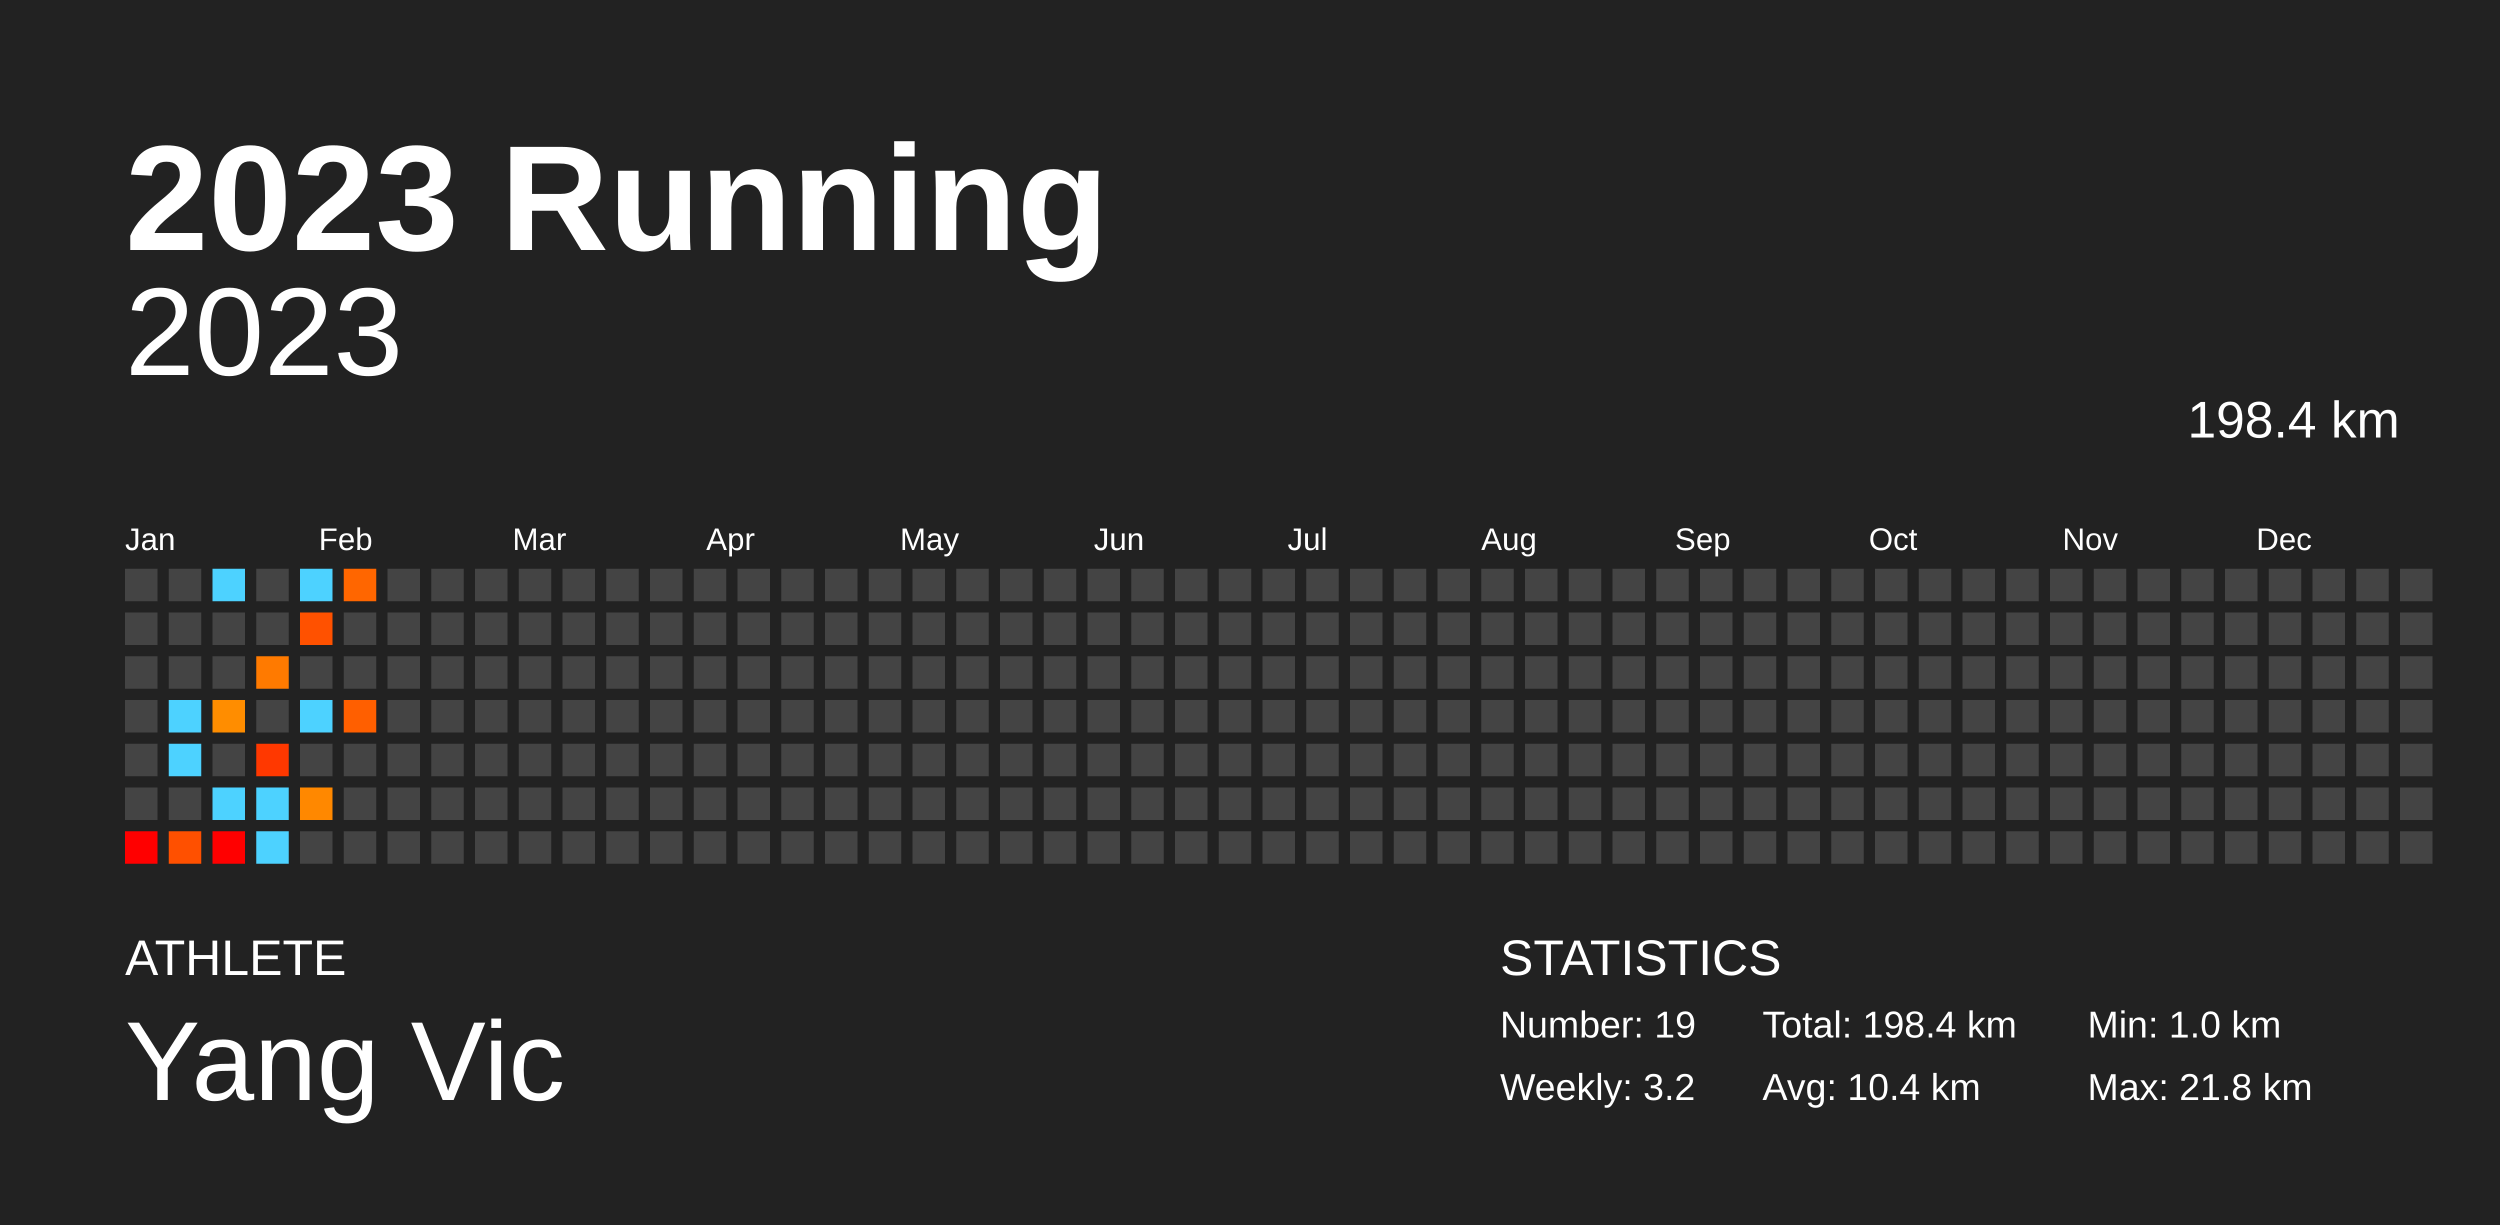
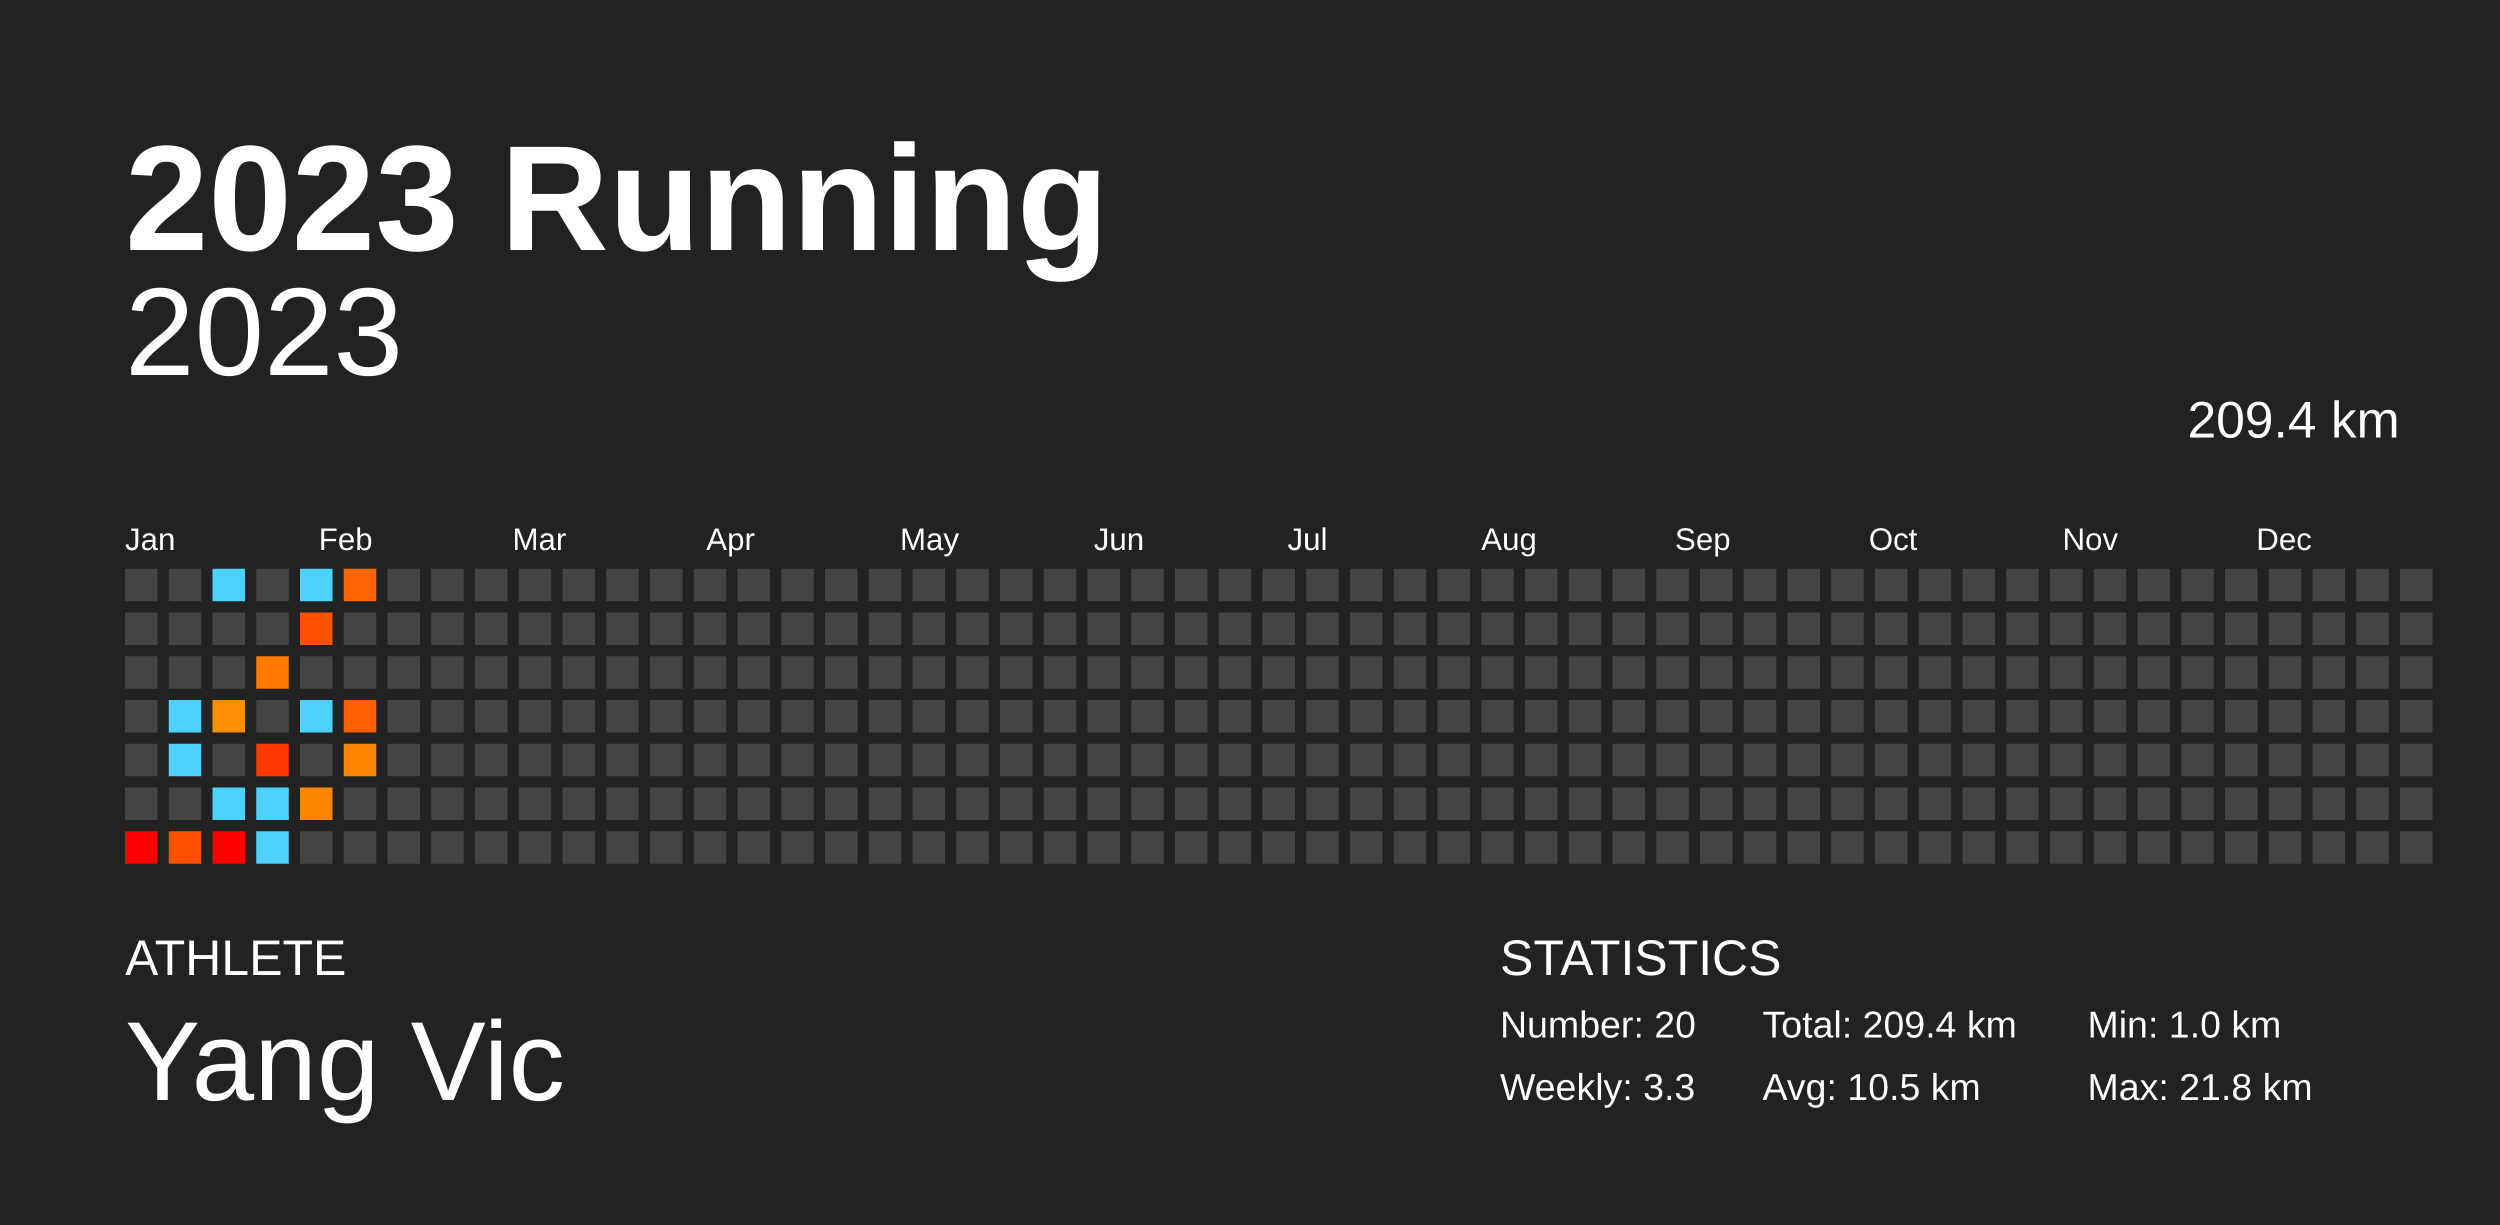
<svg xmlns="http://www.w3.org/2000/svg" baseProfile="full" height="98mm" version="1.1" viewBox="0,0,200,98" width="200mm">
  <defs />
  <rect fill="#222222" height="98" width="200" x="0" y="0" />
  <text fill="#FFFFFF" style="font-size:12px; font-family:Arial; font-weight:bold;" x="10" y="20">2023 Running</text>
  <text fill="#FFFFFF" style="font-size:4px; font-family:Arial" x="10" y="78">ATHLETE</text>
  <text fill="#FFFFFF" style="font-size:9px; font-family:Arial" x="10" y="88">Yang Vic</text>
  <text fill="#FFFFFF" style="font-size:4px; font-family:Arial" x="120" y="78">STATISTICS</text>
-   <text fill="#FFFFFF" style="font-size:3px; font-family:Arial" x="120" y="83">Number: 19</text>
-   <text fill="#FFFFFF" style="font-size:3px; font-family:Arial" x="120" y="88">Weekly: 3.2</text>
-   <text fill="#FFFFFF" style="font-size:3px; font-family:Arial" x="141" y="83">Total: 198.4 km</text>
-   <text fill="#FFFFFF" style="font-size:3px; font-family:Arial" x="141" y="88">Avg: 10.4 km</text>
+   <text fill="#FFFFFF" style="font-size:3px; font-family:Arial" x="120" y="83">Number: 20</text>
+   <text fill="#FFFFFF" style="font-size:3px; font-family:Arial" x="120" y="88">Weekly: 3.3</text>
+   <text fill="#FFFFFF" style="font-size:3px; font-family:Arial" x="141" y="83">Total: 209.4 km</text>
+   <text fill="#FFFFFF" style="font-size:3px; font-family:Arial" x="141" y="88">Avg: 10.5 km</text>
  <text fill="#FFFFFF" style="font-size:3px; font-family:Arial" x="167" y="83">Min: 1.0 km</text>
  <text fill="#FFFFFF" style="font-size:3px; font-family:Arial" x="167" y="88">Max: 21.8 km</text>
  <text alignment-baseline="hanging" fill="#FFFFFF" style="font-size:10.0px; font-family:Arial;" x="10" y="30">2023</text>
-   <text alignment-baseline="hanging" fill="#FFFFFF" style="font-size:4.125px; font-family:Arial;" x="175" y="35">198.4 km</text>
+   <text alignment-baseline="hanging" fill="#FFFFFF" style="font-size:4.125px; font-family:Arial;" x="175" y="35">209.4 km</text>
  <text fill="#FFFFFF" style="font-size:2.5px; font-family:Arial" x="10.0" y="44">Jan</text>
  <text fill="#FFFFFF" style="font-size:2.5px; font-family:Arial" x="25.5" y="44">Feb</text>
  <text fill="#FFFFFF" style="font-size:2.5px; font-family:Arial" x="41.0" y="44">Mar</text>
  <text fill="#FFFFFF" style="font-size:2.5px; font-family:Arial" x="56.5" y="44">Apr</text>
  <text fill="#FFFFFF" style="font-size:2.5px; font-family:Arial" x="72.0" y="44">May</text>
  <text fill="#FFFFFF" style="font-size:2.5px; font-family:Arial" x="87.5" y="44">Jun</text>
  <text fill="#FFFFFF" style="font-size:2.5px; font-family:Arial" x="103.0" y="44">Jul</text>
  <text fill="#FFFFFF" style="font-size:2.5px; font-family:Arial" x="118.5" y="44">Aug</text>
  <text fill="#FFFFFF" style="font-size:2.5px; font-family:Arial" x="134.0" y="44">Sep</text>
  <text fill="#FFFFFF" style="font-size:2.5px; font-family:Arial" x="149.5" y="44">Oct</text>
  <text fill="#FFFFFF" style="font-size:2.5px; font-family:Arial" x="165.0" y="44">Nov</text>
  <text fill="#FFFFFF" style="font-size:2.5px; font-family:Arial" x="180.5" y="44">Dec</text>
  <rect fill="#444444" height="2.6" width="2.6" x="10.0" y="45.5" />
  <rect fill="#444444" height="2.6" width="2.6" x="10.0" y="49.0" />
  <rect fill="#444444" height="2.6" width="2.6" x="10.0" y="52.5" />
  <rect fill="#444444" height="2.6" width="2.6" x="10.0" y="56.0" />
  <rect fill="#444444" height="2.6" width="2.6" x="10.0" y="59.5" />
  <rect fill="#444444" height="2.6" width="2.6" x="10.0" y="63.0" />
  <rect fill="red" height="2.6" width="2.6" x="10.0" y="66.5" />
  <rect fill="#444444" height="2.6" width="2.6" x="13.5" y="45.5" />
  <rect fill="#444444" height="2.6" width="2.6" x="13.5" y="49.0" />
  <rect fill="#444444" height="2.6" width="2.6" x="13.5" y="52.5" />
  <rect fill="#4dd2ff" height="2.6" width="2.6" x="13.5" y="56.0" />
  <rect fill="#4dd2ff" height="2.6" width="2.6" x="13.5" y="59.5" />
  <rect fill="#444444" height="2.6" width="2.6" x="13.5" y="63.0" />
  <rect fill="#ff5000" height="2.6" width="2.6" x="13.5" y="66.5" />
  <rect fill="#4dd2ff" height="2.6" width="2.6" x="17.0" y="45.5" />
  <rect fill="#444444" height="2.6" width="2.6" x="17.0" y="49.0" />
  <rect fill="#444444" height="2.6" width="2.6" x="17.0" y="52.5" />
  <rect fill="#ff8d00" height="2.6" width="2.6" x="17.0" y="56.0" />
  <rect fill="#444444" height="2.6" width="2.6" x="17.0" y="59.5" />
  <rect fill="#4dd2ff" height="2.6" width="2.6" x="17.0" y="63.0" />
  <rect fill="red" height="2.6" width="2.6" x="17.0" y="66.5" />
  <rect fill="#444444" height="2.6" width="2.6" x="20.5" y="45.5" />
  <rect fill="#444444" height="2.6" width="2.6" x="20.5" y="49.0" />
  <rect fill="#ff7a00" height="2.6" width="2.6" x="20.5" y="52.5" />
  <rect fill="#444444" height="2.6" width="2.6" x="20.5" y="56.0" />
  <rect fill="#ff3800" height="2.6" width="2.6" x="20.5" y="59.5" />
  <rect fill="#4dd2ff" height="2.6" width="2.6" x="20.5" y="63.0" />
  <rect fill="#4dd2ff" height="2.6" width="2.6" x="20.5" y="66.5" />
  <rect fill="#4dd2ff" height="2.6" width="2.6" x="24.0" y="45.5" />
  <rect fill="#ff5100" height="2.6" width="2.6" x="24.0" y="49.0" />
  <rect fill="#444444" height="2.6" width="2.6" x="24.0" y="52.5" />
  <rect fill="#4dd2ff" height="2.6" width="2.6" x="24.0" y="56.0" />
  <rect fill="#444444" height="2.6" width="2.6" x="24.0" y="59.5" />
  <rect fill="#ff8800" height="2.6" width="2.6" x="24.0" y="63.0" />
  <rect fill="#444444" height="2.6" width="2.6" x="24.0" y="66.5" />
  <rect fill="#ff6600" height="2.6" width="2.6" x="27.5" y="45.5" />
  <rect fill="#444444" height="2.6" width="2.6" x="27.5" y="49.0" />
  <rect fill="#444444" height="2.6" width="2.6" x="27.5" y="52.5" />
  <rect fill="#ff5f00" height="2.6" width="2.6" x="27.5" y="56.0" />
-   <rect fill="#444444" height="2.6" width="2.6" x="27.5" y="59.5" />
+   <rect fill="#ff8400" height="2.6" width="2.6" x="27.5" y="59.5" />
  <rect fill="#444444" height="2.6" width="2.6" x="27.5" y="63.0" />
  <rect fill="#444444" height="2.6" width="2.6" x="27.5" y="66.5" />
  <rect fill="#444444" height="2.6" width="2.6" x="31.0" y="45.5" />
  <rect fill="#444444" height="2.6" width="2.6" x="31.0" y="49.0" />
  <rect fill="#444444" height="2.6" width="2.6" x="31.0" y="52.5" />
  <rect fill="#444444" height="2.6" width="2.6" x="31.0" y="56.0" />
  <rect fill="#444444" height="2.6" width="2.6" x="31.0" y="59.5" />
  <rect fill="#444444" height="2.6" width="2.6" x="31.0" y="63.0" />
  <rect fill="#444444" height="2.6" width="2.6" x="31.0" y="66.5" />
  <rect fill="#444444" height="2.6" width="2.6" x="34.5" y="45.5" />
  <rect fill="#444444" height="2.6" width="2.6" x="34.5" y="49.0" />
  <rect fill="#444444" height="2.6" width="2.6" x="34.5" y="52.5" />
  <rect fill="#444444" height="2.6" width="2.6" x="34.5" y="56.0" />
  <rect fill="#444444" height="2.6" width="2.6" x="34.5" y="59.5" />
  <rect fill="#444444" height="2.6" width="2.6" x="34.5" y="63.0" />
  <rect fill="#444444" height="2.6" width="2.6" x="34.5" y="66.5" />
  <rect fill="#444444" height="2.6" width="2.6" x="38.0" y="45.5" />
  <rect fill="#444444" height="2.6" width="2.6" x="38.0" y="49.0" />
  <rect fill="#444444" height="2.6" width="2.6" x="38.0" y="52.5" />
  <rect fill="#444444" height="2.6" width="2.6" x="38.0" y="56.0" />
  <rect fill="#444444" height="2.6" width="2.6" x="38.0" y="59.5" />
  <rect fill="#444444" height="2.6" width="2.6" x="38.0" y="63.0" />
  <rect fill="#444444" height="2.6" width="2.6" x="38.0" y="66.5" />
  <rect fill="#444444" height="2.6" width="2.6" x="41.5" y="45.5" />
  <rect fill="#444444" height="2.6" width="2.6" x="41.5" y="49.0" />
  <rect fill="#444444" height="2.6" width="2.6" x="41.5" y="52.5" />
  <rect fill="#444444" height="2.6" width="2.6" x="41.5" y="56.0" />
  <rect fill="#444444" height="2.6" width="2.6" x="41.5" y="59.5" />
  <rect fill="#444444" height="2.6" width="2.6" x="41.5" y="63.0" />
  <rect fill="#444444" height="2.6" width="2.6" x="41.5" y="66.5" />
  <rect fill="#444444" height="2.6" width="2.6" x="45.0" y="45.5" />
  <rect fill="#444444" height="2.6" width="2.6" x="45.0" y="49.0" />
  <rect fill="#444444" height="2.6" width="2.6" x="45.0" y="52.5" />
  <rect fill="#444444" height="2.6" width="2.6" x="45.0" y="56.0" />
  <rect fill="#444444" height="2.6" width="2.6" x="45.0" y="59.5" />
  <rect fill="#444444" height="2.6" width="2.6" x="45.0" y="63.0" />
  <rect fill="#444444" height="2.6" width="2.6" x="45.0" y="66.5" />
  <rect fill="#444444" height="2.6" width="2.6" x="48.5" y="45.5" />
  <rect fill="#444444" height="2.6" width="2.6" x="48.5" y="49.0" />
  <rect fill="#444444" height="2.6" width="2.6" x="48.5" y="52.5" />
  <rect fill="#444444" height="2.6" width="2.6" x="48.5" y="56.0" />
  <rect fill="#444444" height="2.6" width="2.6" x="48.5" y="59.5" />
  <rect fill="#444444" height="2.6" width="2.6" x="48.5" y="63.0" />
  <rect fill="#444444" height="2.6" width="2.6" x="48.5" y="66.5" />
  <rect fill="#444444" height="2.6" width="2.6" x="52.0" y="45.5" />
  <rect fill="#444444" height="2.6" width="2.6" x="52.0" y="49.0" />
  <rect fill="#444444" height="2.6" width="2.6" x="52.0" y="52.5" />
  <rect fill="#444444" height="2.6" width="2.6" x="52.0" y="56.0" />
  <rect fill="#444444" height="2.6" width="2.6" x="52.0" y="59.5" />
  <rect fill="#444444" height="2.6" width="2.6" x="52.0" y="63.0" />
  <rect fill="#444444" height="2.6" width="2.6" x="52.0" y="66.5" />
  <rect fill="#444444" height="2.6" width="2.6" x="55.5" y="45.5" />
  <rect fill="#444444" height="2.6" width="2.6" x="55.5" y="49.0" />
  <rect fill="#444444" height="2.6" width="2.6" x="55.5" y="52.5" />
  <rect fill="#444444" height="2.6" width="2.6" x="55.5" y="56.0" />
  <rect fill="#444444" height="2.6" width="2.6" x="55.5" y="59.5" />
  <rect fill="#444444" height="2.6" width="2.6" x="55.5" y="63.0" />
  <rect fill="#444444" height="2.6" width="2.6" x="55.5" y="66.5" />
  <rect fill="#444444" height="2.6" width="2.6" x="59.0" y="45.5" />
  <rect fill="#444444" height="2.6" width="2.6" x="59.0" y="49.0" />
  <rect fill="#444444" height="2.6" width="2.6" x="59.0" y="52.5" />
  <rect fill="#444444" height="2.6" width="2.6" x="59.0" y="56.0" />
  <rect fill="#444444" height="2.6" width="2.6" x="59.0" y="59.5" />
  <rect fill="#444444" height="2.6" width="2.6" x="59.0" y="63.0" />
  <rect fill="#444444" height="2.6" width="2.6" x="59.0" y="66.5" />
  <rect fill="#444444" height="2.6" width="2.6" x="62.5" y="45.5" />
  <rect fill="#444444" height="2.6" width="2.6" x="62.5" y="49.0" />
  <rect fill="#444444" height="2.6" width="2.6" x="62.5" y="52.5" />
  <rect fill="#444444" height="2.6" width="2.6" x="62.5" y="56.0" />
  <rect fill="#444444" height="2.6" width="2.6" x="62.5" y="59.5" />
  <rect fill="#444444" height="2.6" width="2.6" x="62.5" y="63.0" />
  <rect fill="#444444" height="2.6" width="2.6" x="62.5" y="66.5" />
  <rect fill="#444444" height="2.6" width="2.6" x="66.0" y="45.5" />
  <rect fill="#444444" height="2.6" width="2.6" x="66.0" y="49.0" />
  <rect fill="#444444" height="2.6" width="2.6" x="66.0" y="52.5" />
  <rect fill="#444444" height="2.6" width="2.6" x="66.0" y="56.0" />
  <rect fill="#444444" height="2.6" width="2.6" x="66.0" y="59.5" />
  <rect fill="#444444" height="2.6" width="2.6" x="66.0" y="63.0" />
  <rect fill="#444444" height="2.6" width="2.6" x="66.0" y="66.5" />
  <rect fill="#444444" height="2.6" width="2.6" x="69.5" y="45.5" />
  <rect fill="#444444" height="2.6" width="2.6" x="69.5" y="49.0" />
  <rect fill="#444444" height="2.6" width="2.6" x="69.5" y="52.5" />
  <rect fill="#444444" height="2.6" width="2.6" x="69.5" y="56.0" />
  <rect fill="#444444" height="2.6" width="2.6" x="69.5" y="59.5" />
  <rect fill="#444444" height="2.6" width="2.6" x="69.5" y="63.0" />
  <rect fill="#444444" height="2.6" width="2.6" x="69.5" y="66.5" />
  <rect fill="#444444" height="2.6" width="2.6" x="73.0" y="45.5" />
  <rect fill="#444444" height="2.6" width="2.6" x="73.0" y="49.0" />
  <rect fill="#444444" height="2.6" width="2.6" x="73.0" y="52.5" />
  <rect fill="#444444" height="2.6" width="2.6" x="73.0" y="56.0" />
  <rect fill="#444444" height="2.6" width="2.6" x="73.0" y="59.5" />
  <rect fill="#444444" height="2.6" width="2.6" x="73.0" y="63.0" />
  <rect fill="#444444" height="2.6" width="2.6" x="73.0" y="66.5" />
  <rect fill="#444444" height="2.6" width="2.6" x="76.5" y="45.5" />
  <rect fill="#444444" height="2.6" width="2.6" x="76.5" y="49.0" />
  <rect fill="#444444" height="2.6" width="2.6" x="76.5" y="52.5" />
  <rect fill="#444444" height="2.6" width="2.6" x="76.5" y="56.0" />
  <rect fill="#444444" height="2.6" width="2.6" x="76.5" y="59.5" />
  <rect fill="#444444" height="2.6" width="2.6" x="76.5" y="63.0" />
  <rect fill="#444444" height="2.6" width="2.6" x="76.5" y="66.5" />
  <rect fill="#444444" height="2.6" width="2.6" x="80.0" y="45.5" />
  <rect fill="#444444" height="2.6" width="2.6" x="80.0" y="49.0" />
  <rect fill="#444444" height="2.6" width="2.6" x="80.0" y="52.5" />
  <rect fill="#444444" height="2.6" width="2.6" x="80.0" y="56.0" />
  <rect fill="#444444" height="2.6" width="2.6" x="80.0" y="59.5" />
  <rect fill="#444444" height="2.6" width="2.6" x="80.0" y="63.0" />
  <rect fill="#444444" height="2.6" width="2.6" x="80.0" y="66.5" />
  <rect fill="#444444" height="2.6" width="2.6" x="83.5" y="45.5" />
  <rect fill="#444444" height="2.6" width="2.6" x="83.5" y="49.0" />
  <rect fill="#444444" height="2.6" width="2.6" x="83.5" y="52.5" />
  <rect fill="#444444" height="2.6" width="2.6" x="83.5" y="56.0" />
  <rect fill="#444444" height="2.6" width="2.6" x="83.5" y="59.5" />
  <rect fill="#444444" height="2.6" width="2.6" x="83.5" y="63.0" />
  <rect fill="#444444" height="2.6" width="2.6" x="83.5" y="66.5" />
  <rect fill="#444444" height="2.6" width="2.6" x="87.0" y="45.5" />
  <rect fill="#444444" height="2.6" width="2.6" x="87.0" y="49.0" />
  <rect fill="#444444" height="2.6" width="2.6" x="87.0" y="52.5" />
  <rect fill="#444444" height="2.6" width="2.6" x="87.0" y="56.0" />
  <rect fill="#444444" height="2.6" width="2.6" x="87.0" y="59.5" />
  <rect fill="#444444" height="2.6" width="2.6" x="87.0" y="63.0" />
  <rect fill="#444444" height="2.6" width="2.6" x="87.0" y="66.5" />
  <rect fill="#444444" height="2.6" width="2.6" x="90.5" y="45.5" />
  <rect fill="#444444" height="2.6" width="2.6" x="90.5" y="49.0" />
  <rect fill="#444444" height="2.6" width="2.6" x="90.5" y="52.5" />
  <rect fill="#444444" height="2.6" width="2.6" x="90.5" y="56.0" />
  <rect fill="#444444" height="2.6" width="2.6" x="90.5" y="59.5" />
  <rect fill="#444444" height="2.6" width="2.6" x="90.5" y="63.0" />
  <rect fill="#444444" height="2.6" width="2.6" x="90.5" y="66.5" />
  <rect fill="#444444" height="2.6" width="2.6" x="94.0" y="45.5" />
  <rect fill="#444444" height="2.6" width="2.6" x="94.0" y="49.0" />
  <rect fill="#444444" height="2.6" width="2.6" x="94.0" y="52.5" />
  <rect fill="#444444" height="2.6" width="2.6" x="94.0" y="56.0" />
  <rect fill="#444444" height="2.6" width="2.6" x="94.0" y="59.5" />
  <rect fill="#444444" height="2.6" width="2.6" x="94.0" y="63.0" />
  <rect fill="#444444" height="2.6" width="2.6" x="94.0" y="66.5" />
  <rect fill="#444444" height="2.6" width="2.6" x="97.5" y="45.5" />
  <rect fill="#444444" height="2.6" width="2.6" x="97.5" y="49.0" />
  <rect fill="#444444" height="2.6" width="2.6" x="97.5" y="52.5" />
  <rect fill="#444444" height="2.6" width="2.6" x="97.5" y="56.0" />
  <rect fill="#444444" height="2.6" width="2.6" x="97.5" y="59.5" />
  <rect fill="#444444" height="2.6" width="2.6" x="97.5" y="63.0" />
  <rect fill="#444444" height="2.6" width="2.6" x="97.5" y="66.5" />
  <rect fill="#444444" height="2.6" width="2.6" x="101.0" y="45.5" />
  <rect fill="#444444" height="2.6" width="2.6" x="101.0" y="49.0" />
  <rect fill="#444444" height="2.6" width="2.6" x="101.0" y="52.5" />
  <rect fill="#444444" height="2.6" width="2.6" x="101.0" y="56.0" />
  <rect fill="#444444" height="2.6" width="2.6" x="101.0" y="59.5" />
  <rect fill="#444444" height="2.6" width="2.6" x="101.0" y="63.0" />
  <rect fill="#444444" height="2.6" width="2.6" x="101.0" y="66.5" />
  <rect fill="#444444" height="2.6" width="2.6" x="104.5" y="45.5" />
  <rect fill="#444444" height="2.6" width="2.6" x="104.5" y="49.0" />
  <rect fill="#444444" height="2.6" width="2.6" x="104.5" y="52.5" />
  <rect fill="#444444" height="2.6" width="2.6" x="104.5" y="56.0" />
  <rect fill="#444444" height="2.6" width="2.6" x="104.5" y="59.5" />
  <rect fill="#444444" height="2.6" width="2.6" x="104.5" y="63.0" />
  <rect fill="#444444" height="2.6" width="2.6" x="104.5" y="66.5" />
  <rect fill="#444444" height="2.6" width="2.6" x="108.0" y="45.5" />
  <rect fill="#444444" height="2.6" width="2.6" x="108.0" y="49.0" />
  <rect fill="#444444" height="2.6" width="2.6" x="108.0" y="52.5" />
  <rect fill="#444444" height="2.6" width="2.6" x="108.0" y="56.0" />
  <rect fill="#444444" height="2.6" width="2.6" x="108.0" y="59.5" />
  <rect fill="#444444" height="2.6" width="2.6" x="108.0" y="63.0" />
  <rect fill="#444444" height="2.6" width="2.6" x="108.0" y="66.5" />
  <rect fill="#444444" height="2.6" width="2.6" x="111.5" y="45.5" />
  <rect fill="#444444" height="2.6" width="2.6" x="111.5" y="49.0" />
  <rect fill="#444444" height="2.6" width="2.6" x="111.5" y="52.5" />
  <rect fill="#444444" height="2.6" width="2.6" x="111.5" y="56.0" />
  <rect fill="#444444" height="2.6" width="2.6" x="111.5" y="59.5" />
  <rect fill="#444444" height="2.6" width="2.6" x="111.5" y="63.0" />
  <rect fill="#444444" height="2.6" width="2.6" x="111.5" y="66.5" />
  <rect fill="#444444" height="2.6" width="2.6" x="115.0" y="45.5" />
  <rect fill="#444444" height="2.6" width="2.6" x="115.0" y="49.0" />
  <rect fill="#444444" height="2.6" width="2.6" x="115.0" y="52.5" />
  <rect fill="#444444" height="2.6" width="2.6" x="115.0" y="56.0" />
  <rect fill="#444444" height="2.6" width="2.6" x="115.0" y="59.5" />
  <rect fill="#444444" height="2.6" width="2.6" x="115.0" y="63.0" />
  <rect fill="#444444" height="2.6" width="2.6" x="115.0" y="66.5" />
  <rect fill="#444444" height="2.6" width="2.6" x="118.5" y="45.5" />
  <rect fill="#444444" height="2.6" width="2.6" x="118.5" y="49.0" />
  <rect fill="#444444" height="2.6" width="2.6" x="118.5" y="52.5" />
  <rect fill="#444444" height="2.6" width="2.6" x="118.5" y="56.0" />
  <rect fill="#444444" height="2.6" width="2.6" x="118.5" y="59.5" />
  <rect fill="#444444" height="2.6" width="2.6" x="118.5" y="63.0" />
  <rect fill="#444444" height="2.6" width="2.6" x="118.5" y="66.5" />
  <rect fill="#444444" height="2.6" width="2.6" x="122.0" y="45.5" />
  <rect fill="#444444" height="2.6" width="2.6" x="122.0" y="49.0" />
  <rect fill="#444444" height="2.6" width="2.6" x="122.0" y="52.5" />
  <rect fill="#444444" height="2.6" width="2.6" x="122.0" y="56.0" />
  <rect fill="#444444" height="2.6" width="2.6" x="122.0" y="59.5" />
  <rect fill="#444444" height="2.6" width="2.6" x="122.0" y="63.0" />
  <rect fill="#444444" height="2.6" width="2.6" x="122.0" y="66.5" />
  <rect fill="#444444" height="2.6" width="2.6" x="125.5" y="45.5" />
  <rect fill="#444444" height="2.6" width="2.6" x="125.5" y="49.0" />
  <rect fill="#444444" height="2.6" width="2.6" x="125.5" y="52.5" />
  <rect fill="#444444" height="2.6" width="2.6" x="125.5" y="56.0" />
  <rect fill="#444444" height="2.6" width="2.6" x="125.5" y="59.5" />
  <rect fill="#444444" height="2.6" width="2.6" x="125.5" y="63.0" />
  <rect fill="#444444" height="2.6" width="2.6" x="125.5" y="66.5" />
  <rect fill="#444444" height="2.6" width="2.6" x="129.0" y="45.5" />
  <rect fill="#444444" height="2.6" width="2.6" x="129.0" y="49.0" />
  <rect fill="#444444" height="2.6" width="2.6" x="129.0" y="52.5" />
  <rect fill="#444444" height="2.6" width="2.6" x="129.0" y="56.0" />
  <rect fill="#444444" height="2.6" width="2.6" x="129.0" y="59.5" />
  <rect fill="#444444" height="2.6" width="2.6" x="129.0" y="63.0" />
  <rect fill="#444444" height="2.6" width="2.6" x="129.0" y="66.5" />
  <rect fill="#444444" height="2.6" width="2.6" x="132.5" y="45.5" />
  <rect fill="#444444" height="2.6" width="2.6" x="132.5" y="49.0" />
  <rect fill="#444444" height="2.6" width="2.6" x="132.5" y="52.5" />
  <rect fill="#444444" height="2.6" width="2.6" x="132.5" y="56.0" />
  <rect fill="#444444" height="2.6" width="2.6" x="132.5" y="59.5" />
  <rect fill="#444444" height="2.6" width="2.6" x="132.5" y="63.0" />
  <rect fill="#444444" height="2.6" width="2.6" x="132.5" y="66.5" />
  <rect fill="#444444" height="2.6" width="2.6" x="136.0" y="45.5" />
  <rect fill="#444444" height="2.6" width="2.6" x="136.0" y="49.0" />
  <rect fill="#444444" height="2.6" width="2.6" x="136.0" y="52.5" />
  <rect fill="#444444" height="2.6" width="2.6" x="136.0" y="56.0" />
  <rect fill="#444444" height="2.6" width="2.6" x="136.0" y="59.5" />
  <rect fill="#444444" height="2.6" width="2.6" x="136.0" y="63.0" />
  <rect fill="#444444" height="2.6" width="2.6" x="136.0" y="66.5" />
  <rect fill="#444444" height="2.6" width="2.6" x="139.5" y="45.5" />
  <rect fill="#444444" height="2.6" width="2.6" x="139.5" y="49.0" />
  <rect fill="#444444" height="2.6" width="2.6" x="139.5" y="52.5" />
  <rect fill="#444444" height="2.6" width="2.6" x="139.5" y="56.0" />
  <rect fill="#444444" height="2.6" width="2.6" x="139.5" y="59.5" />
  <rect fill="#444444" height="2.6" width="2.6" x="139.5" y="63.0" />
  <rect fill="#444444" height="2.6" width="2.6" x="139.5" y="66.5" />
  <rect fill="#444444" height="2.6" width="2.6" x="143.0" y="45.5" />
  <rect fill="#444444" height="2.6" width="2.6" x="143.0" y="49.0" />
  <rect fill="#444444" height="2.6" width="2.6" x="143.0" y="52.5" />
  <rect fill="#444444" height="2.6" width="2.6" x="143.0" y="56.0" />
  <rect fill="#444444" height="2.6" width="2.6" x="143.0" y="59.5" />
  <rect fill="#444444" height="2.6" width="2.6" x="143.0" y="63.0" />
  <rect fill="#444444" height="2.6" width="2.6" x="143.0" y="66.5" />
  <rect fill="#444444" height="2.6" width="2.6" x="146.5" y="45.5" />
  <rect fill="#444444" height="2.6" width="2.6" x="146.5" y="49.0" />
  <rect fill="#444444" height="2.6" width="2.6" x="146.5" y="52.5" />
  <rect fill="#444444" height="2.6" width="2.6" x="146.5" y="56.0" />
  <rect fill="#444444" height="2.6" width="2.6" x="146.5" y="59.5" />
  <rect fill="#444444" height="2.6" width="2.6" x="146.5" y="63.0" />
  <rect fill="#444444" height="2.6" width="2.6" x="146.5" y="66.5" />
  <rect fill="#444444" height="2.6" width="2.6" x="150.0" y="45.5" />
  <rect fill="#444444" height="2.6" width="2.6" x="150.0" y="49.0" />
  <rect fill="#444444" height="2.6" width="2.6" x="150.0" y="52.5" />
  <rect fill="#444444" height="2.6" width="2.6" x="150.0" y="56.0" />
  <rect fill="#444444" height="2.6" width="2.6" x="150.0" y="59.5" />
  <rect fill="#444444" height="2.6" width="2.6" x="150.0" y="63.0" />
  <rect fill="#444444" height="2.6" width="2.6" x="150.0" y="66.5" />
  <rect fill="#444444" height="2.6" width="2.6" x="153.5" y="45.5" />
  <rect fill="#444444" height="2.6" width="2.6" x="153.5" y="49.0" />
  <rect fill="#444444" height="2.6" width="2.6" x="153.5" y="52.5" />
  <rect fill="#444444" height="2.6" width="2.6" x="153.5" y="56.0" />
  <rect fill="#444444" height="2.6" width="2.6" x="153.5" y="59.5" />
  <rect fill="#444444" height="2.6" width="2.6" x="153.5" y="63.0" />
  <rect fill="#444444" height="2.6" width="2.6" x="153.5" y="66.5" />
  <rect fill="#444444" height="2.6" width="2.6" x="157.0" y="45.5" />
  <rect fill="#444444" height="2.6" width="2.6" x="157.0" y="49.0" />
  <rect fill="#444444" height="2.6" width="2.6" x="157.0" y="52.5" />
  <rect fill="#444444" height="2.6" width="2.6" x="157.0" y="56.0" />
  <rect fill="#444444" height="2.6" width="2.6" x="157.0" y="59.5" />
  <rect fill="#444444" height="2.6" width="2.6" x="157.0" y="63.0" />
  <rect fill="#444444" height="2.6" width="2.6" x="157.0" y="66.5" />
  <rect fill="#444444" height="2.6" width="2.6" x="160.5" y="45.5" />
  <rect fill="#444444" height="2.6" width="2.6" x="160.5" y="49.0" />
  <rect fill="#444444" height="2.6" width="2.6" x="160.5" y="52.5" />
  <rect fill="#444444" height="2.6" width="2.6" x="160.5" y="56.0" />
  <rect fill="#444444" height="2.6" width="2.6" x="160.5" y="59.5" />
  <rect fill="#444444" height="2.6" width="2.6" x="160.5" y="63.0" />
  <rect fill="#444444" height="2.6" width="2.6" x="160.5" y="66.5" />
  <rect fill="#444444" height="2.6" width="2.6" x="164.0" y="45.5" />
  <rect fill="#444444" height="2.6" width="2.6" x="164.0" y="49.0" />
  <rect fill="#444444" height="2.6" width="2.6" x="164.0" y="52.5" />
  <rect fill="#444444" height="2.6" width="2.6" x="164.0" y="56.0" />
  <rect fill="#444444" height="2.6" width="2.6" x="164.0" y="59.5" />
  <rect fill="#444444" height="2.6" width="2.6" x="164.0" y="63.0" />
  <rect fill="#444444" height="2.6" width="2.6" x="164.0" y="66.5" />
  <rect fill="#444444" height="2.6" width="2.6" x="167.5" y="45.5" />
  <rect fill="#444444" height="2.6" width="2.6" x="167.5" y="49.0" />
  <rect fill="#444444" height="2.6" width="2.6" x="167.5" y="52.5" />
  <rect fill="#444444" height="2.6" width="2.6" x="167.5" y="56.0" />
  <rect fill="#444444" height="2.6" width="2.6" x="167.5" y="59.5" />
  <rect fill="#444444" height="2.6" width="2.6" x="167.5" y="63.0" />
  <rect fill="#444444" height="2.6" width="2.6" x="167.5" y="66.5" />
  <rect fill="#444444" height="2.6" width="2.6" x="171.0" y="45.5" />
  <rect fill="#444444" height="2.6" width="2.6" x="171.0" y="49.0" />
  <rect fill="#444444" height="2.6" width="2.6" x="171.0" y="52.5" />
  <rect fill="#444444" height="2.6" width="2.6" x="171.0" y="56.0" />
  <rect fill="#444444" height="2.6" width="2.6" x="171.0" y="59.5" />
  <rect fill="#444444" height="2.6" width="2.6" x="171.0" y="63.0" />
  <rect fill="#444444" height="2.6" width="2.6" x="171.0" y="66.5" />
  <rect fill="#444444" height="2.6" width="2.6" x="174.5" y="45.5" />
  <rect fill="#444444" height="2.6" width="2.6" x="174.5" y="49.0" />
  <rect fill="#444444" height="2.6" width="2.6" x="174.5" y="52.5" />
  <rect fill="#444444" height="2.6" width="2.6" x="174.5" y="56.0" />
  <rect fill="#444444" height="2.6" width="2.6" x="174.5" y="59.5" />
  <rect fill="#444444" height="2.6" width="2.6" x="174.5" y="63.0" />
  <rect fill="#444444" height="2.6" width="2.6" x="174.5" y="66.5" />
  <rect fill="#444444" height="2.6" width="2.6" x="178.0" y="45.5" />
  <rect fill="#444444" height="2.6" width="2.6" x="178.0" y="49.0" />
  <rect fill="#444444" height="2.6" width="2.6" x="178.0" y="52.5" />
  <rect fill="#444444" height="2.6" width="2.6" x="178.0" y="56.0" />
  <rect fill="#444444" height="2.6" width="2.6" x="178.0" y="59.5" />
  <rect fill="#444444" height="2.6" width="2.6" x="178.0" y="63.0" />
  <rect fill="#444444" height="2.6" width="2.6" x="178.0" y="66.5" />
  <rect fill="#444444" height="2.6" width="2.6" x="181.5" y="45.5" />
  <rect fill="#444444" height="2.6" width="2.6" x="181.5" y="49.0" />
  <rect fill="#444444" height="2.6" width="2.6" x="181.5" y="52.5" />
  <rect fill="#444444" height="2.6" width="2.6" x="181.5" y="56.0" />
  <rect fill="#444444" height="2.6" width="2.6" x="181.5" y="59.5" />
  <rect fill="#444444" height="2.6" width="2.6" x="181.5" y="63.0" />
  <rect fill="#444444" height="2.6" width="2.6" x="181.5" y="66.5" />
  <rect fill="#444444" height="2.6" width="2.6" x="185.0" y="45.5" />
  <rect fill="#444444" height="2.6" width="2.6" x="185.0" y="49.0" />
  <rect fill="#444444" height="2.6" width="2.6" x="185.0" y="52.5" />
  <rect fill="#444444" height="2.6" width="2.6" x="185.0" y="56.0" />
  <rect fill="#444444" height="2.6" width="2.6" x="185.0" y="59.5" />
  <rect fill="#444444" height="2.6" width="2.6" x="185.0" y="63.0" />
  <rect fill="#444444" height="2.6" width="2.6" x="185.0" y="66.5" />
  <rect fill="#444444" height="2.6" width="2.6" x="188.5" y="45.5" />
  <rect fill="#444444" height="2.6" width="2.6" x="188.5" y="49.0" />
  <rect fill="#444444" height="2.6" width="2.6" x="188.5" y="52.5" />
  <rect fill="#444444" height="2.6" width="2.6" x="188.5" y="56.0" />
  <rect fill="#444444" height="2.6" width="2.6" x="188.5" y="59.5" />
  <rect fill="#444444" height="2.6" width="2.6" x="188.5" y="63.0" />
  <rect fill="#444444" height="2.6" width="2.6" x="188.5" y="66.5" />
  <rect fill="#444444" height="2.6" width="2.6" x="192.0" y="45.5" />
  <rect fill="#444444" height="2.6" width="2.6" x="192.0" y="49.0" />
  <rect fill="#444444" height="2.6" width="2.6" x="192.0" y="52.5" />
  <rect fill="#444444" height="2.6" width="2.6" x="192.0" y="56.0" />
  <rect fill="#444444" height="2.6" width="2.6" x="192.0" y="59.5" />
  <rect fill="#444444" height="2.6" width="2.6" x="192.0" y="63.0" />
  <rect fill="#444444" height="2.6" width="2.6" x="192.0" y="66.5" />
</svg>
